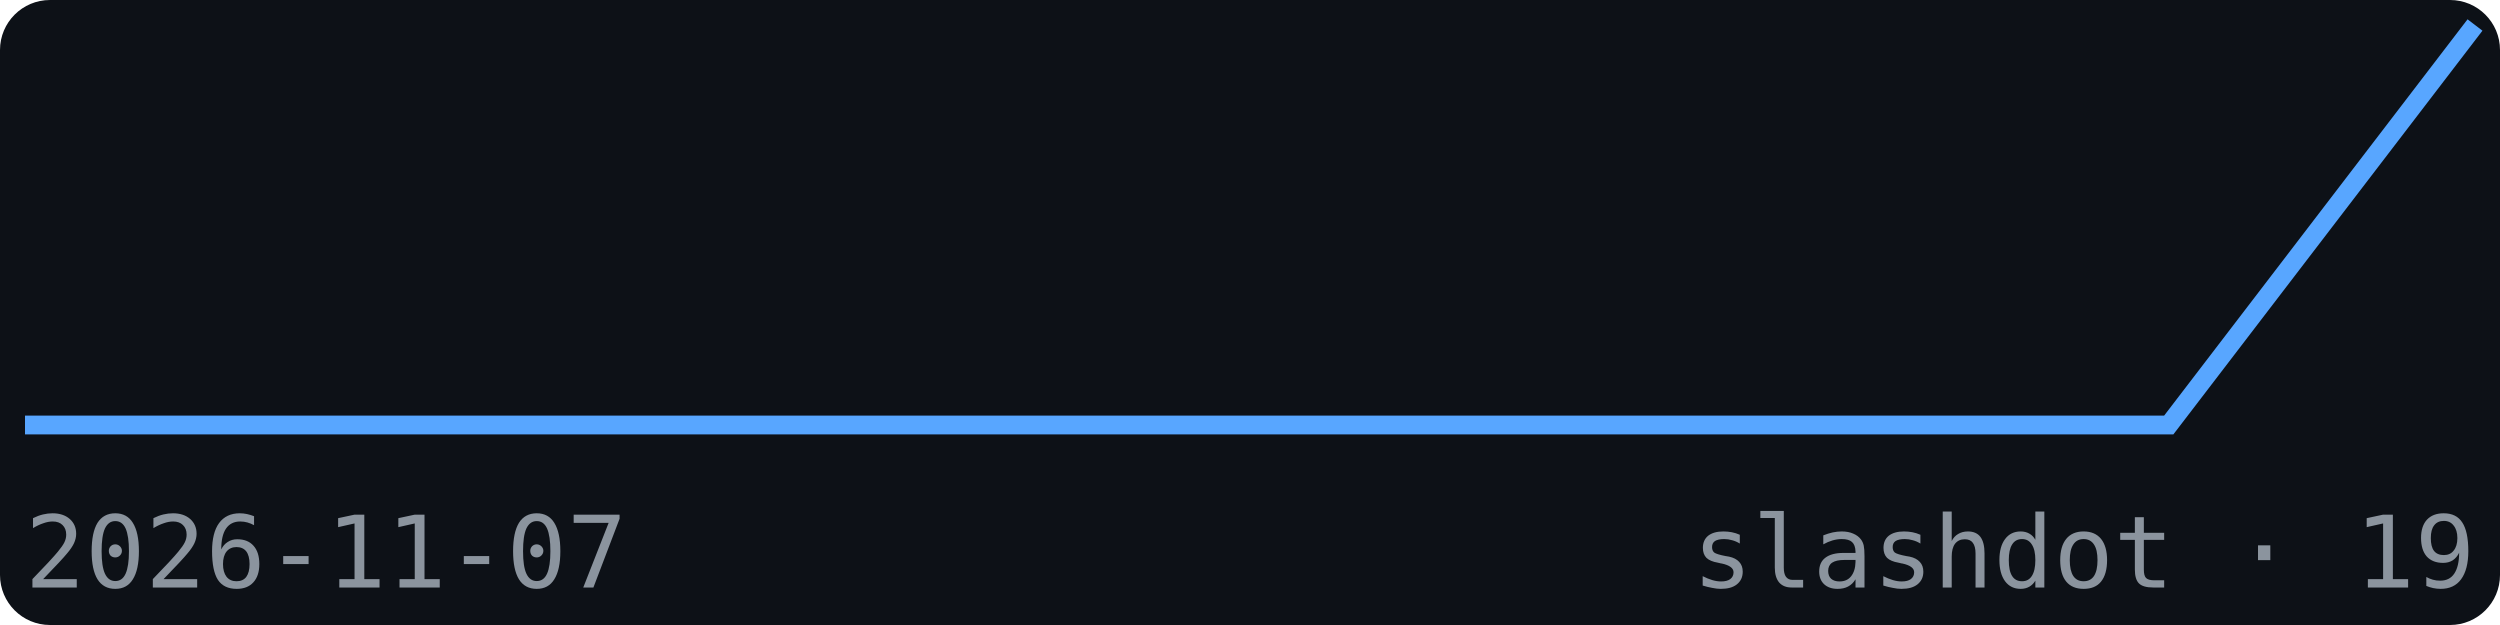
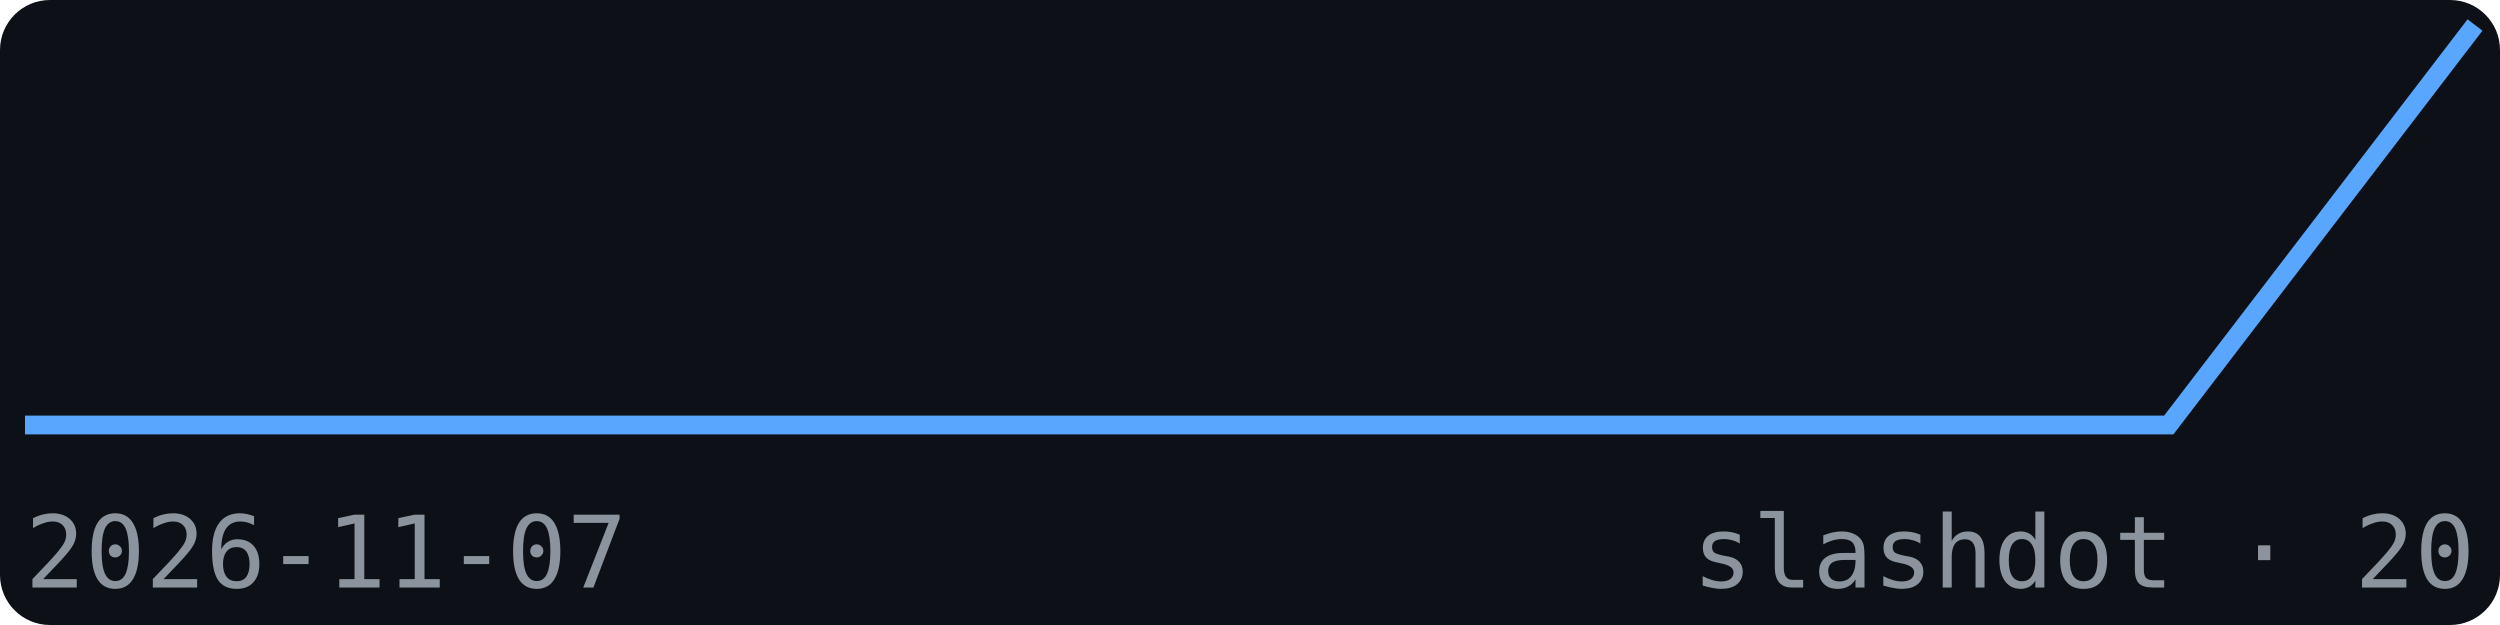
<svg xmlns="http://www.w3.org/2000/svg" width="200" height="50" viewBox="0 0 200 50" font-family="monospace">
  <rect width="200" height="50" fill="#0d1117" rx="4" />
  <polyline points="2.0,34.0 26.5,34.0 51.0,34.0 75.5,34.0 100.0,34.0 124.5,34.0 149.0,34.0 173.5,34.0 198.0,2.0" fill="none" stroke="#58a6ff" stroke-width="1.5" />
  <text x="2" y="47" font-size="8" fill="#8b949e">2026-11-07</text>
-   <text x="198" y="47" font-size="8" fill="#8b949e" text-anchor="end">slashdot · 19</text>
+   <text x="198" y="47" font-size="8" fill="#8b949e" text-anchor="end">slashdot · 20</text>
</svg>
